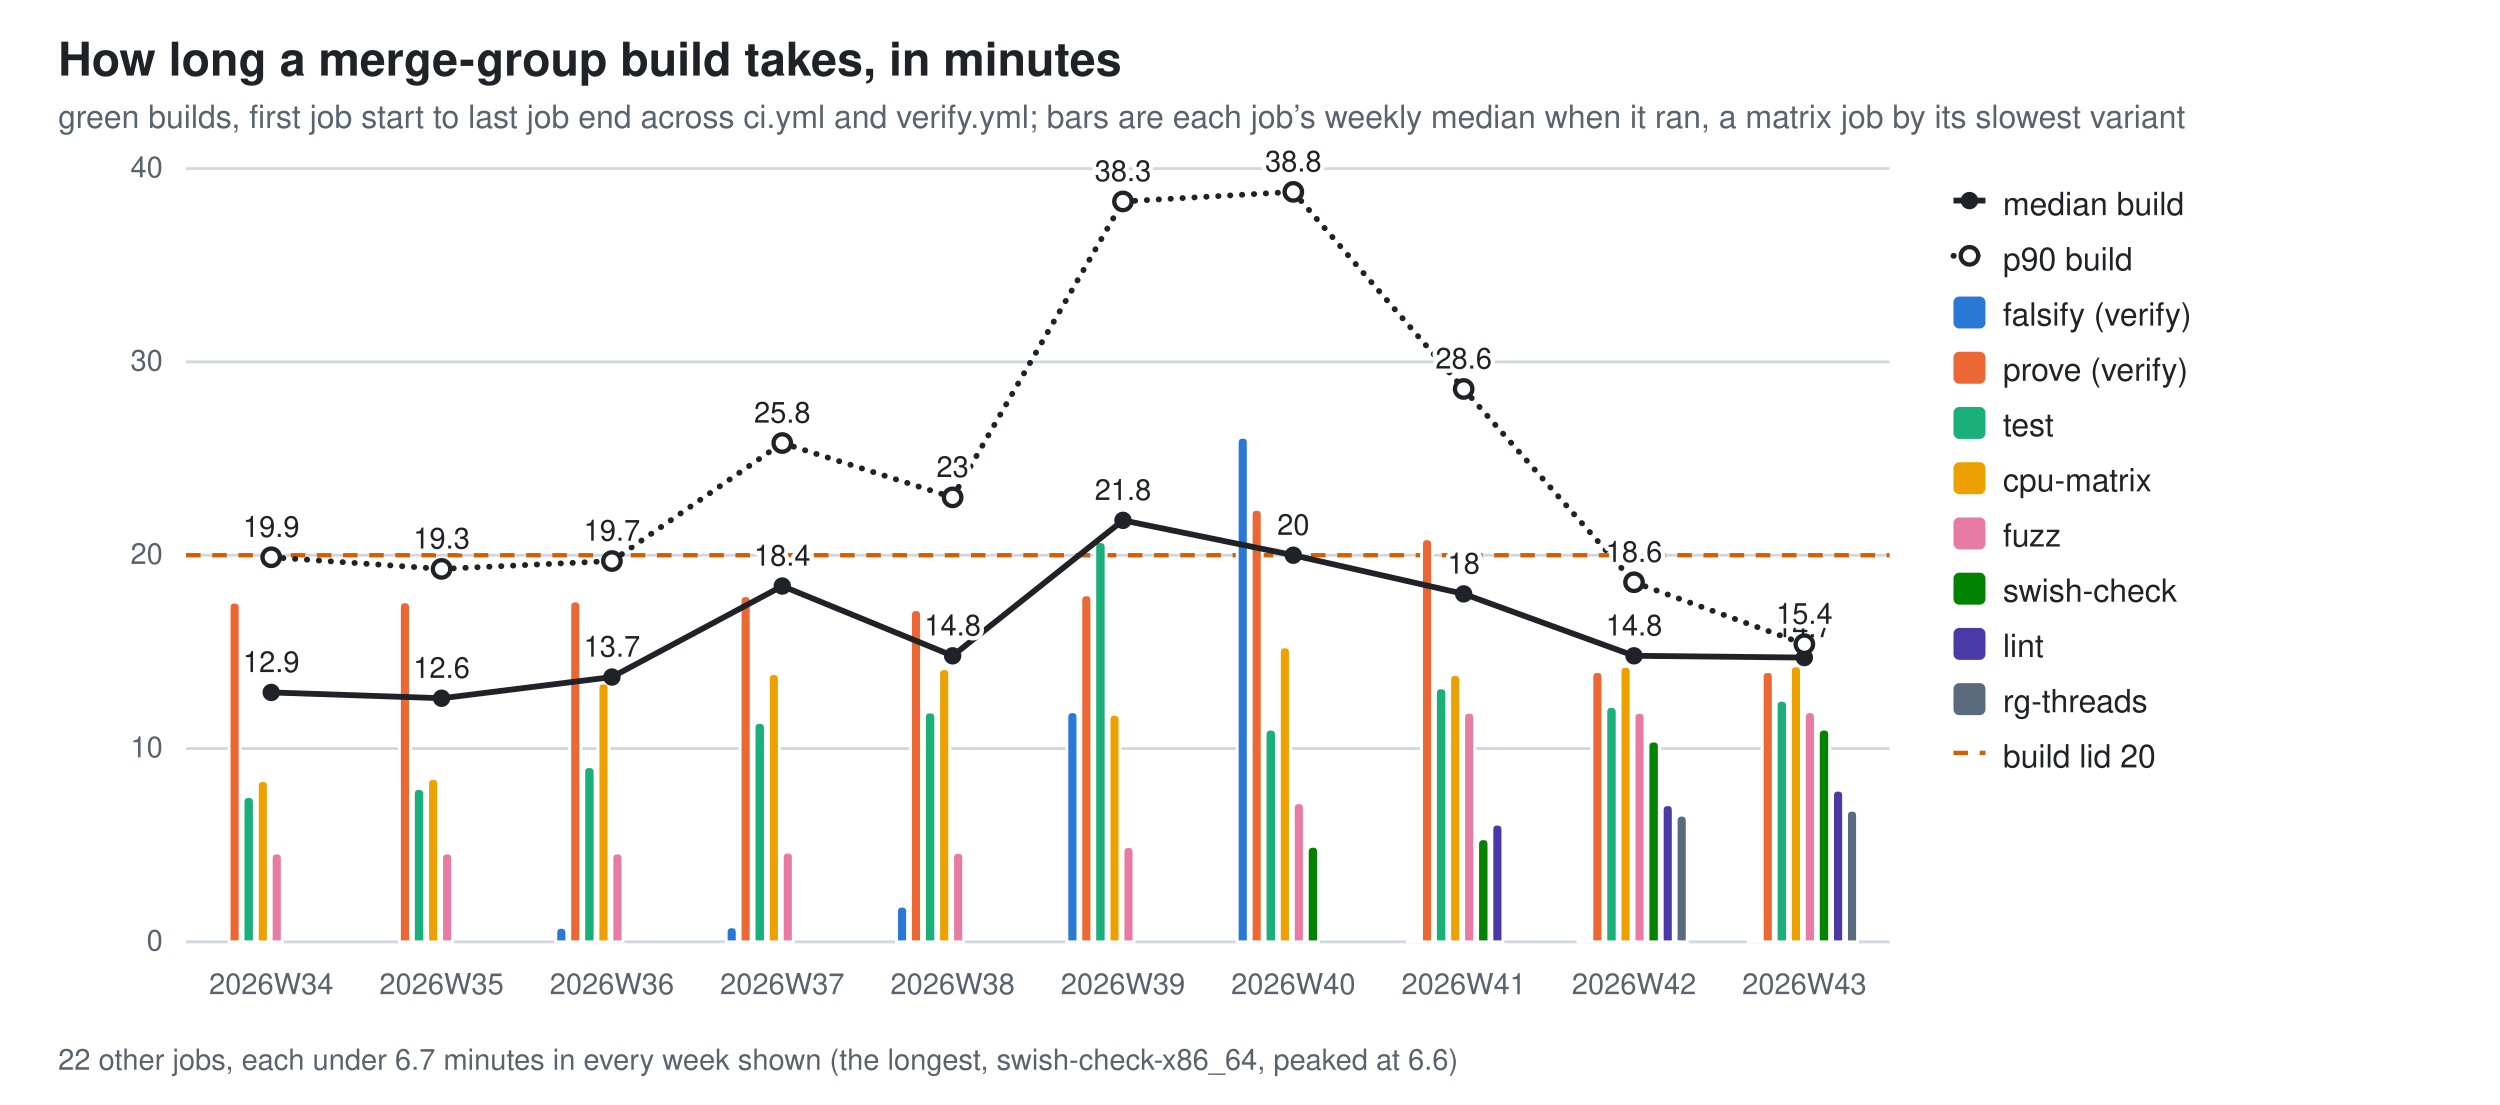
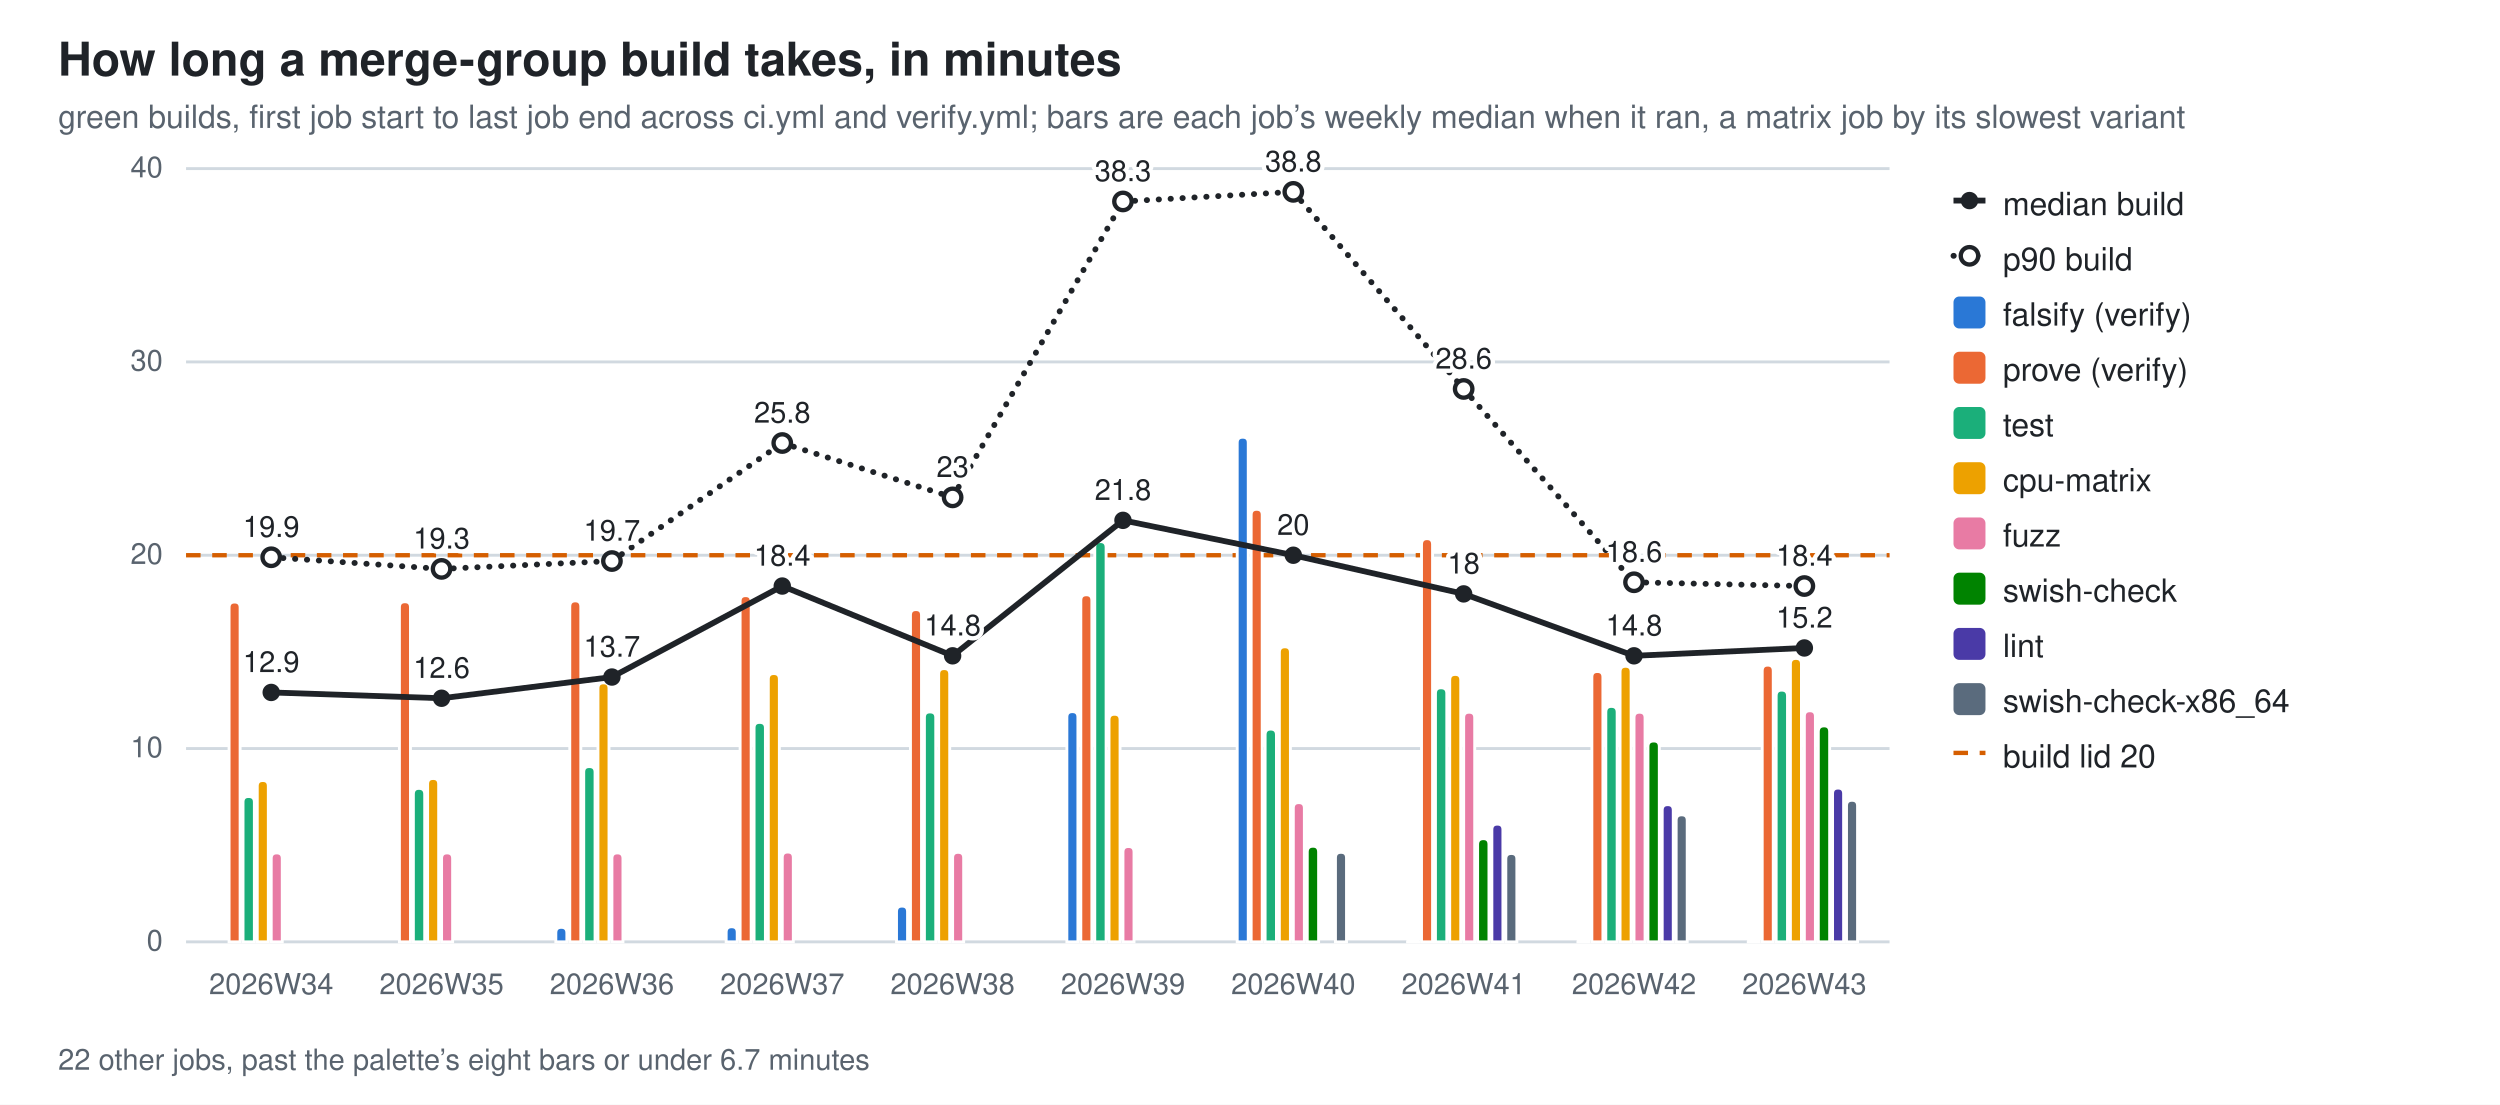
<svg xmlns="http://www.w3.org/2000/svg" width="860" height="380" viewBox="0 0 860 380" role="img" aria-label="How long a merge-group build takes, in minutes">
  <style>
  .bg{fill:#ffffff} .fg{fill:#1f2328} .mut{fill:#59636e} .grid{stroke:#d1d9e0}
  .seg{stroke:#ffffff;stroke-width:1} .tr{stroke:#1f2328;fill:none} .trd{fill:#1f2328} .trh{fill:#ffffff;stroke:#1f2328}
  .val{paint-order:stroke;stroke:#ffffff;stroke-width:3px;stroke-linejoin:round}
  .s0{fill:#2a78d6}  .s1{fill:#eb6834}  .s2{fill:#1baf7a}  .s3{fill:#eda100}  .s4{fill:#e87ba4}  .s5{fill:#008300}  .s6{fill:#4a3aa7}  .s7{fill:#5a6b7d}
  @media (prefers-color-scheme: dark){
    .bg{fill:#0d1117} .fg{fill:#e6edf3} .mut{fill:#9198a1} .grid{stroke:#30363d}
    .seg{stroke:#0d1117} .val{stroke:#0d1117} .tr{stroke:#e6edf3} .trd{fill:#e6edf3} .trh{fill:#0d1117;stroke:#e6edf3} .s0{fill:#3987e5} .s1{fill:#d95926} .s2{fill:#199e70} .s3{fill:#c98500} .s4{fill:#d55181} .s5{fill:#008300} .s6{fill:#9085e9} .s7{fill:#94a5b7}}
  text{font-family:-apple-system,BlinkMacSystemFont,"Segoe UI",Helvetica,Arial,sans-serif}
</style>
  <rect class="bg" width="860" height="380" />
  <text class="fg" x="20" y="26" font-size="16" font-weight="600">How long a merge-group build takes, in minutes</text>
  <text class="mut" x="20" y="44" font-size="11">green builds, first job start to last job end across ci.yml and verify.yml; bars are each job’s weekly median when it ran, a matrix job by its slowest variant</text>
  <line class="grid" x1="64" y1="324.0" x2="650.0" y2="324.0" stroke-width="1" />
  <text class="mut" x="56" y="327.0" font-size="10" text-anchor="end">0</text>
  <line class="grid" x1="64" y1="257.5" x2="650.0" y2="257.5" stroke-width="1" />
  <text class="mut" x="56" y="260.5" font-size="10" text-anchor="end">10</text>
  <line class="grid" x1="64" y1="191.0" x2="650.0" y2="191.0" stroke-width="1" />
  <text class="mut" x="56" y="194.0" font-size="10" text-anchor="end">20</text>
  <line class="grid" x1="64" y1="124.5" x2="650.0" y2="124.5" stroke-width="1" />
  <text class="mut" x="56" y="127.5" font-size="10" text-anchor="end">30</text>
  <line class="grid" x1="64" y1="58.0" x2="650.0" y2="58.0" stroke-width="1" />
  <text class="mut" x="56" y="61.0" font-size="10" text-anchor="end">40</text>
  <line x1="64" y1="191.0" x2="650.0" y2="191.0" stroke="#D55E00" stroke-width="1.5" stroke-dasharray="5 4" />
  <path class="seg s1" d="M78.8,324.0 V209.0 Q78.8,207.1 80.7,207.1 H80.7 Q82.6,207.1 82.6,209.0 V324.0 Z" />
  <path class="seg s2" d="M83.6,324.0 V275.9 Q83.6,274.0 85.5,274.0 H85.5 Q87.5,274.0 87.5,275.9 V324.0 Z" />
  <path class="seg s3" d="M88.5,324.0 V270.4 Q88.5,268.5 90.4,268.5 H90.4 Q92.3,268.5 92.3,270.4 V324.0 Z" />
  <path class="seg s4" d="M93.3,324.0 V295.3 Q93.3,293.4 95.2,293.4 H95.2 Q97.1,293.4 97.1,295.3 V324.0 Z" />
  <text class="mut" x="93.3" y="342" font-size="10" text-anchor="middle">2026W34</text>
  <path class="seg s1" d="M137.4,324.0 V208.9 Q137.4,207.0 139.3,207.0 H139.3 Q141.2,207.0 141.2,208.9 V324.0 Z" />
  <path class="seg s2" d="M142.2,324.0 V273.2 Q142.2,271.2 144.1,271.2 H144.1 Q146.1,271.2 146.1,273.2 V324.0 Z" />
  <path class="seg s3" d="M147.1,324.0 V269.7 Q147.1,267.8 149.0,267.8 H149.0 Q150.9,267.8 150.9,269.7 V324.0 Z" />
  <path class="seg s4" d="M151.9,324.0 V295.3 Q151.9,293.4 153.8,293.4 H153.8 Q155.7,293.4 155.7,295.3 V324.0 Z" />
  <text class="mut" x="151.9" y="342" font-size="10" text-anchor="middle">2026W35</text>
  <path class="seg s0" d="M191.2,324.0 V320.9 Q191.2,319.0 193.1,319.0 H193.1 Q195.0,319.0 195.0,320.9 V324.0 Z" />
  <path class="seg s1" d="M196.0,324.0 V208.7 Q196.0,206.7 197.9,206.7 H197.9 Q199.8,206.7 199.8,208.7 V324.0 Z" />
  <path class="seg s2" d="M200.8,324.0 V265.6 Q200.8,263.7 202.7,263.7 H202.7 Q204.7,263.7 204.7,265.6 V324.0 Z" />
  <path class="seg s3" d="M205.7,324.0 V236.8 Q205.7,234.9 207.6,234.9 H207.6 Q209.5,234.9 209.5,236.8 V324.0 Z" />
  <path class="seg s4" d="M210.5,324.0 V295.3 Q210.5,293.4 212.4,293.4 H212.4 Q214.3,293.4 214.3,295.3 V324.0 Z" />
  <text class="mut" x="210.5" y="342" font-size="10" text-anchor="middle">2026W36</text>
  <path class="seg s0" d="M249.8,324.0 V320.7 Q249.8,318.8 251.7,318.8 H251.7 Q253.6,318.8 253.6,320.7 V324.0 Z" />
  <path class="seg s1" d="M254.6,324.0 V206.8 Q254.6,204.9 256.5,204.9 H256.5 Q258.4,204.9 258.4,206.8 V324.0 Z" />
  <path class="seg s2" d="M259.4,324.0 V250.4 Q259.4,248.5 261.3,248.5 H261.3 Q263.3,248.5 263.3,250.4 V324.0 Z" />
  <path class="seg s3" d="M264.3,324.0 V233.6 Q264.3,231.7 266.2,231.7 H266.2 Q268.1,231.7 268.1,233.6 V324.0 Z" />
  <path class="seg s4" d="M269.1,324.0 V295.0 Q269.1,293.1 271.0,293.1 H271.0 Q272.9,293.1 272.9,295.0 V324.0 Z" />
  <text class="mut" x="269.1" y="342" font-size="10" text-anchor="middle">2026W37</text>
  <path class="seg s0" d="M308.4,324.0 V313.6 Q308.4,311.7 310.3,311.7 H310.3 Q312.2,311.7 312.2,313.6 V324.0 Z" />
  <path class="seg s1" d="M313.2,324.0 V211.6 Q313.2,209.7 315.1,209.7 H315.1 Q317.0,209.7 317.0,211.6 V324.0 Z" />
  <path class="seg s2" d="M318.0,324.0 V246.8 Q318.0,244.9 319.9,244.9 H319.9 Q321.9,244.9 321.9,246.8 V324.0 Z" />
  <path class="seg s3" d="M322.9,324.0 V231.9 Q322.9,230.0 324.8,230.0 H324.8 Q326.7,230.0 326.7,231.9 V324.0 Z" />
  <path class="seg s4" d="M327.7,324.0 V295.1 Q327.7,293.2 329.6,293.2 H329.6 Q331.5,293.2 331.5,295.1 V324.0 Z" />
  <text class="mut" x="327.7" y="342" font-size="10" text-anchor="middle">2026W38</text>
  <path class="seg s0" d="M367.0,324.0 V246.7 Q367.0,244.8 368.9,244.8 H368.9 Q370.8,244.8 370.8,246.7 V324.0 Z" />
  <path class="seg s1" d="M371.8,324.0 V206.5 Q371.8,204.6 373.7,204.6 H373.7 Q375.6,204.6 375.6,206.5 V324.0 Z" />
  <path class="seg s2" d="M376.6,324.0 V188.3 Q376.6,186.3 378.5,186.3 H378.5 Q380.5,186.3 380.5,188.3 V324.0 Z" />
  <path class="seg s3" d="M381.5,324.0 V247.6 Q381.5,245.7 383.4,245.7 H383.4 Q385.3,245.7 385.3,247.6 V324.0 Z" />
  <path class="seg s4" d="M386.3,324.0 V293.1 Q386.3,291.2 388.2,291.2 H388.2 Q390.1,291.2 390.1,293.1 V324.0 Z" />
  <text class="mut" x="386.3" y="342" font-size="10" text-anchor="middle">2026W39</text>
  <path class="seg s0" d="M425.6,324.0 V152.3 Q425.6,150.4 427.5,150.4 H427.5 Q429.4,150.4 429.4,152.3 V324.0 Z" />
  <path class="seg s1" d="M430.4,324.0 V177.1 Q430.4,175.2 432.3,175.2 H432.3 Q434.2,175.2 434.2,177.1 V324.0 Z" />
  <path class="seg s2" d="M435.2,324.0 V252.8 Q435.2,250.8 437.1,250.8 H437.1 Q439.1,250.8 439.1,252.8 V324.0 Z" />
  <path class="seg s3" d="M440.1,324.0 V224.4 Q440.1,222.5 442.0,222.5 H442.0 Q443.9,222.5 443.9,224.4 V324.0 Z" />
  <path class="seg s4" d="M444.9,324.0 V278.0 Q444.9,276.1 446.8,276.1 H446.8 Q448.7,276.1 448.7,278.0 V324.0 Z" />
  <path class="seg s5" d="M449.7,324.0 V293.1 Q449.7,291.1 451.7,291.1 H451.7 Q453.6,291.1 453.6,293.1 V324.0 Z" />
+   <path class="seg s7" d="M459.4,324.0 V295.1 Q459.4,293.2 461.3,293.2 H461.3 Q463.2,293.2 463.2,295.1 V324.0 Z" />
  <text class="mut" x="444.9" y="342" font-size="10" text-anchor="middle">2026W40</text>
  <path class="seg s0" d="M484.2,324.0 V323.8 Q484.2,323.6 484.4,323.6 H487.8 Q488.0,323.6 488.0,323.8 V324.0 Z" />
  <path class="seg s1" d="M489.0,324.0 V187.3 Q489.0,185.3 490.9,185.3 H490.9 Q492.8,185.3 492.8,187.3 V324.0 Z" />
  <path class="seg s2" d="M493.8,324.0 V238.5 Q493.8,236.6 495.7,236.6 H495.7 Q497.7,236.6 497.7,238.5 V324.0 Z" />
  <path class="seg s3" d="M498.7,324.0 V233.9 Q498.7,232.0 500.6,232.0 H500.6 Q502.5,232.0 502.5,233.9 V324.0 Z" />
  <path class="seg s4" d="M503.5,324.0 V246.9 Q503.5,245.0 505.4,245.0 H505.4 Q507.3,245.0 507.3,246.9 V324.0 Z" />
  <path class="seg s5" d="M508.3,324.0 V290.5 Q508.3,288.5 510.3,288.5 H510.3 Q512.2,288.5 512.2,290.5 V324.0 Z" />
  <path class="seg s6" d="M513.2,324.0 V285.4 Q513.2,283.5 515.1,283.5 H515.1 Q517.0,283.5 517.0,285.4 V324.0 Z" />
+   <path class="seg s7" d="M518.0,324.0 V295.5 Q518.0,293.6 519.9,293.6 H519.9 Q521.8,293.6 521.8,295.5 V324.0 Z" />
  <text class="mut" x="503.5" y="342" font-size="10" text-anchor="middle">2026W41</text>
  <path class="seg s0" d="M542.8,324.0 V323.8 Q542.8,323.6 543.0,323.6 H546.4 Q546.6,323.6 546.6,323.8 V324.0 Z" />
  <path class="seg s1" d="M547.6,324.0 V232.9 Q547.6,231.0 549.5,231.0 H549.5 Q551.4,231.0 551.4,232.9 V324.0 Z" />
  <path class="seg s2" d="M552.4,324.0 V245.0 Q552.4,243.0 554.3,243.0 H554.3 Q556.3,243.0 556.3,245.0 V324.0 Z" />
  <path class="seg s3" d="M557.3,324.0 V231.1 Q557.3,229.2 559.2,229.2 H559.2 Q561.1,229.2 561.1,231.1 V324.0 Z" />
  <path class="seg s4" d="M562.1,324.0 V246.9 Q562.1,245.0 564.0,245.0 H564.0 Q565.9,245.0 565.9,246.9 V324.0 Z" />
  <path class="seg s5" d="M566.9,324.0 V256.8 Q566.9,254.9 568.9,254.9 H568.9 Q570.8,254.9 570.8,256.8 V324.0 Z" />
  <path class="seg s6" d="M571.8,324.0 V278.7 Q571.8,276.8 573.7,276.8 H573.7 Q575.6,276.8 575.6,278.7 V324.0 Z" />
-   <path class="seg s7" d="M576.6,324.0 V282.4 Q576.6,280.4 578.5,280.4 H578.5 Q580.4,280.4 580.4,282.4 V324.0 Z" />
+   <path class="seg s7" d="M576.6,324.0 V282.2 Q576.6,280.3 578.5,280.3 H578.5 Q580.4,280.3 580.4,282.2 V324.0 Z" />
  <text class="mut" x="562.1" y="342" font-size="10" text-anchor="middle">2026W42</text>
  <path class="seg s0" d="M601.4,324.0 V323.8 Q601.4,323.6 601.6,323.6 H605.0 Q605.2,323.6 605.2,323.8 V324.0 Z" />
-   <path class="seg s1" d="M606.2,324.0 V232.9 Q606.2,231.0 608.1,231.0 H608.1 Q610.0,231.0 610.0,232.9 V324.0 Z" />
-   <path class="seg s2" d="M611.0,324.0 V242.8 Q611.0,240.9 612.9,240.9 H612.9 Q614.9,240.9 614.9,242.8 V324.0 Z" />
-   <path class="seg s3" d="M615.9,324.0 V230.9 Q615.9,229.0 617.8,229.0 H617.8 Q619.7,229.0 619.7,230.9 V324.0 Z" />
-   <path class="seg s4" d="M620.7,324.0 V246.7 Q620.7,244.8 622.6,244.8 H622.6 Q624.5,244.8 624.5,246.7 V324.0 Z" />
-   <path class="seg s5" d="M625.5,324.0 V252.8 Q625.5,250.8 627.5,250.8 H627.5 Q629.4,250.8 629.4,252.8 V324.0 Z" />
-   <path class="seg s6" d="M630.4,324.0 V273.7 Q630.4,271.8 632.3,271.8 H632.3 Q634.2,271.8 634.2,273.7 V324.0 Z" />
-   <path class="seg s7" d="M635.2,324.0 V280.6 Q635.2,278.7 637.1,278.7 H637.1 Q639.0,278.7 639.0,280.6 V324.0 Z" />
+   <path class="seg s1" d="M606.2,324.0 V230.8 Q606.2,228.8 608.1,228.8 H608.1 Q610.0,228.8 610.0,230.8 V324.0 Z" />
+   <path class="seg s2" d="M611.0,324.0 V239.4 Q611.0,237.4 612.9,237.4 H612.9 Q614.9,237.4 614.9,239.4 V324.0 Z" />
+   <path class="seg s3" d="M615.9,324.0 V228.4 Q615.9,226.5 617.8,226.5 H617.8 Q619.7,226.5 619.7,228.4 V324.0 Z" />
+   <path class="seg s4" d="M620.7,324.0 V246.4 Q620.7,244.5 622.6,244.5 H622.6 Q624.5,244.5 624.5,246.4 V324.0 Z" />
+   <path class="seg s5" d="M625.5,324.0 V251.7 Q625.5,249.7 627.5,249.7 H627.5 Q629.4,249.7 629.4,251.7 V324.0 Z" />
+   <path class="seg s6" d="M630.4,324.0 V273.0 Q630.4,271.1 632.3,271.1 H632.3 Q634.2,271.1 634.2,273.0 V324.0 Z" />
+   <path class="seg s7" d="M635.2,324.0 V277.2 Q635.2,275.3 637.1,275.3 H637.1 Q639.0,275.3 639.0,277.2 V324.0 Z" />
  <text class="mut" x="620.7" y="342" font-size="10" text-anchor="middle">2026W43</text>
  <line class="tr" x1="93.3" y1="238.2" x2="151.9" y2="240.2" stroke-width="2" />
  <line class="tr" x1="151.9" y1="240.2" x2="210.5" y2="232.9" stroke-width="2" />
  <line class="tr" x1="210.5" y1="232.9" x2="269.1" y2="201.6" stroke-width="2" />
  <line class="tr" x1="269.1" y1="201.6" x2="327.7" y2="225.6" stroke-width="2" />
  <line class="tr" x1="327.7" y1="225.6" x2="386.3" y2="179.0" stroke-width="2" />
  <line class="tr" x1="386.3" y1="179.0" x2="444.9" y2="191.0" stroke-width="2" />
  <line class="tr" x1="444.9" y1="191.0" x2="503.5" y2="204.3" stroke-width="2" />
  <line class="tr" x1="503.5" y1="204.3" x2="562.1" y2="225.6" stroke-width="2" />
-   <line class="tr" x1="562.1" y1="225.6" x2="620.7" y2="226.2" stroke-width="2" />
+   <line class="tr" x1="562.1" y1="225.6" x2="620.7" y2="222.9" stroke-width="2" />
  <circle class="trd" cx="93.3" cy="238.2" r="3" />
  <text class="fg val" x="93.3" y="231.2" font-size="10" text-anchor="middle">12.9</text>
  <circle class="trd" cx="151.9" cy="240.2" r="3" />
  <text class="fg val" x="151.9" y="233.2" font-size="10" text-anchor="middle">12.6</text>
  <circle class="trd" cx="210.5" cy="232.9" r="3" />
  <text class="fg val" x="210.5" y="225.9" font-size="10" text-anchor="middle">13.7</text>
  <circle class="trd" cx="269.1" cy="201.6" r="3" />
  <text class="fg val" x="269.1" y="194.6" font-size="10" text-anchor="middle">18.4</text>
  <circle class="trd" cx="327.7" cy="225.6" r="3" />
  <text class="fg val" x="327.7" y="218.6" font-size="10" text-anchor="middle">14.8</text>
  <circle class="trd" cx="386.3" cy="179.0" r="3" />
  <text class="fg val" x="386.3" y="172.0" font-size="10" text-anchor="middle">21.8</text>
  <circle class="trd" cx="444.9" cy="191.0" r="3" />
  <text class="fg val" x="444.9" y="184.0" font-size="10" text-anchor="middle">20</text>
  <circle class="trd" cx="503.5" cy="204.3" r="3" />
  <text class="fg val" x="503.5" y="197.3" font-size="10" text-anchor="middle">18</text>
  <circle class="trd" cx="562.1" cy="225.6" r="3" />
  <text class="fg val" x="562.1" y="218.6" font-size="10" text-anchor="middle">14.8</text>
-   <circle class="trd" cx="620.7" cy="226.2" r="3" />
-   <text class="fg val" x="620.7" y="219.2" font-size="10" text-anchor="middle">14.7</text>
+   <circle class="trd" cx="620.7" cy="222.9" r="3" />
+   <text class="fg val" x="620.7" y="215.9" font-size="10" text-anchor="middle">15.2</text>
  <line class="tr" x1="93.3" y1="191.7" x2="151.9" y2="195.7" stroke-width="2" stroke-dasharray="0.1 4" stroke-linecap="round" />
  <line class="tr" x1="151.9" y1="195.7" x2="210.5" y2="193.0" stroke-width="2" stroke-dasharray="0.1 4" stroke-linecap="round" />
  <line class="tr" x1="210.5" y1="193.0" x2="269.1" y2="152.4" stroke-width="2" stroke-dasharray="0.1 4" stroke-linecap="round" />
  <line class="tr" x1="269.1" y1="152.4" x2="327.7" y2="171.1" stroke-width="2" stroke-dasharray="0.1 4" stroke-linecap="round" />
  <line class="tr" x1="327.7" y1="171.1" x2="386.3" y2="69.3" stroke-width="2" stroke-dasharray="0.1 4" stroke-linecap="round" />
  <line class="tr" x1="386.3" y1="69.3" x2="444.9" y2="66.0" stroke-width="2" stroke-dasharray="0.1 4" stroke-linecap="round" />
  <line class="tr" x1="444.9" y1="66.0" x2="503.5" y2="133.8" stroke-width="2" stroke-dasharray="0.1 4" stroke-linecap="round" />
  <line class="tr" x1="503.5" y1="133.8" x2="562.1" y2="200.3" stroke-width="2" stroke-dasharray="0.1 4" stroke-linecap="round" />
-   <line class="tr" x1="562.1" y1="200.3" x2="620.7" y2="221.6" stroke-width="2" stroke-dasharray="0.1 4" stroke-linecap="round" />
+   <line class="tr" x1="562.1" y1="200.3" x2="620.7" y2="201.6" stroke-width="2" stroke-dasharray="0.1 4" stroke-linecap="round" />
  <circle class="trh" cx="93.3" cy="191.7" r="3" stroke-width="1.5" />
  <text class="fg val" x="93.3" y="184.7" font-size="10" text-anchor="middle">19.9</text>
  <circle class="trh" cx="151.9" cy="195.7" r="3" stroke-width="1.5" />
  <text class="fg val" x="151.9" y="188.7" font-size="10" text-anchor="middle">19.3</text>
  <circle class="trh" cx="210.5" cy="193.0" r="3" stroke-width="1.5" />
  <text class="fg val" x="210.5" y="186.0" font-size="10" text-anchor="middle">19.7</text>
  <circle class="trh" cx="269.1" cy="152.4" r="3" stroke-width="1.5" />
  <text class="fg val" x="269.1" y="145.4" font-size="10" text-anchor="middle">25.8</text>
  <circle class="trh" cx="327.7" cy="171.1" r="3" stroke-width="1.5" />
  <text class="fg val" x="327.7" y="164.1" font-size="10" text-anchor="middle">23</text>
  <circle class="trh" cx="386.3" cy="69.3" r="3" stroke-width="1.5" />
  <text class="fg val" x="386.3" y="62.3" font-size="10" text-anchor="middle">38.3</text>
  <circle class="trh" cx="444.9" cy="66.0" r="3" stroke-width="1.5" />
  <text class="fg val" x="444.9" y="59.0" font-size="10" text-anchor="middle">38.8</text>
  <circle class="trh" cx="503.5" cy="133.8" r="3" stroke-width="1.5" />
  <text class="fg val" x="503.5" y="126.8" font-size="10" text-anchor="middle">28.6</text>
  <circle class="trh" cx="562.1" cy="200.3" r="3" stroke-width="1.5" />
  <text class="fg val" x="562.1" y="193.3" font-size="10" text-anchor="middle">18.6</text>
-   <circle class="trh" cx="620.7" cy="221.6" r="3" stroke-width="1.5" />
-   <text class="fg val" x="620.7" y="214.6" font-size="10" text-anchor="middle">15.4</text>
-   <text class="mut" x="20" y="368" font-size="10">22 other jobs, each under 6.7 minutes in every week shown (the longest, swish-check-x86_64, peaked at 6.6)</text>
+   <circle class="trh" cx="620.7" cy="201.6" r="3" stroke-width="1.5" />
+   <text class="fg val" x="620.7" y="194.6" font-size="10" text-anchor="middle">18.4</text>
+   <text class="mut" x="20" y="368" font-size="10">22 other jobs, past the palette’s eight bars or under 6.7 minutes</text>
  <line class="tr" x1="672" y1="69" x2="683" y2="69" stroke-width="2" />
  <circle class="trd" cx="677.5" cy="69" r="3" />
  <text class="fg" y="74" font-size="11">
    <tspan x="689" dy="0">median build</tspan>
  </text>
  <line class="tr" x1="672" y1="88" x2="683" y2="88" stroke-width="2" stroke-dasharray="0.1 4" stroke-linecap="round" />
  <circle class="trh" cx="677.5" cy="88" r="3" stroke-width="1.5" />
  <text class="fg" y="93" font-size="11">
    <tspan x="689" dy="0">p90 build</tspan>
  </text>
  <rect class="s0" x="672" y="102" width="11" height="11" rx="2" />
  <text class="fg" y="112" font-size="11">
    <tspan x="689" dy="0">falsify (verify)</tspan>
  </text>
  <rect class="s1" x="672" y="121" width="11" height="11" rx="2" />
  <text class="fg" y="131" font-size="11">
    <tspan x="689" dy="0">prove (verify)</tspan>
  </text>
  <rect class="s2" x="672" y="140" width="11" height="11" rx="2" />
  <text class="fg" y="150" font-size="11">
    <tspan x="689" dy="0">test</tspan>
  </text>
  <rect class="s3" x="672" y="159" width="11" height="11" rx="2" />
  <text class="fg" y="169" font-size="11">
    <tspan x="689" dy="0">cpu-matrix</tspan>
  </text>
  <rect class="s4" x="672" y="178" width="11" height="11" rx="2" />
  <text class="fg" y="188" font-size="11">
    <tspan x="689" dy="0">fuzz</tspan>
  </text>
  <rect class="s5" x="672" y="197" width="11" height="11" rx="2" />
  <text class="fg" y="207" font-size="11">
    <tspan x="689" dy="0">swish-check</tspan>
  </text>
  <rect class="s6" x="672" y="216" width="11" height="11" rx="2" />
  <text class="fg" y="226" font-size="11">
    <tspan x="689" dy="0">lint</tspan>
  </text>
  <rect class="s7" x="672" y="235" width="11" height="11" rx="2" />
  <text class="fg" y="245" font-size="11">
-     <tspan x="689" dy="0">rg-threads</tspan>
+     <tspan x="689" dy="0">swish-check-x86_64</tspan>
  </text>
  <line x1="672" y1="259" x2="683" y2="259" stroke="#D55E00" stroke-width="1.5" stroke-dasharray="5 4" />
  <text class="fg" x="689" y="264" font-size="11">build lid 20</text>
</svg>
